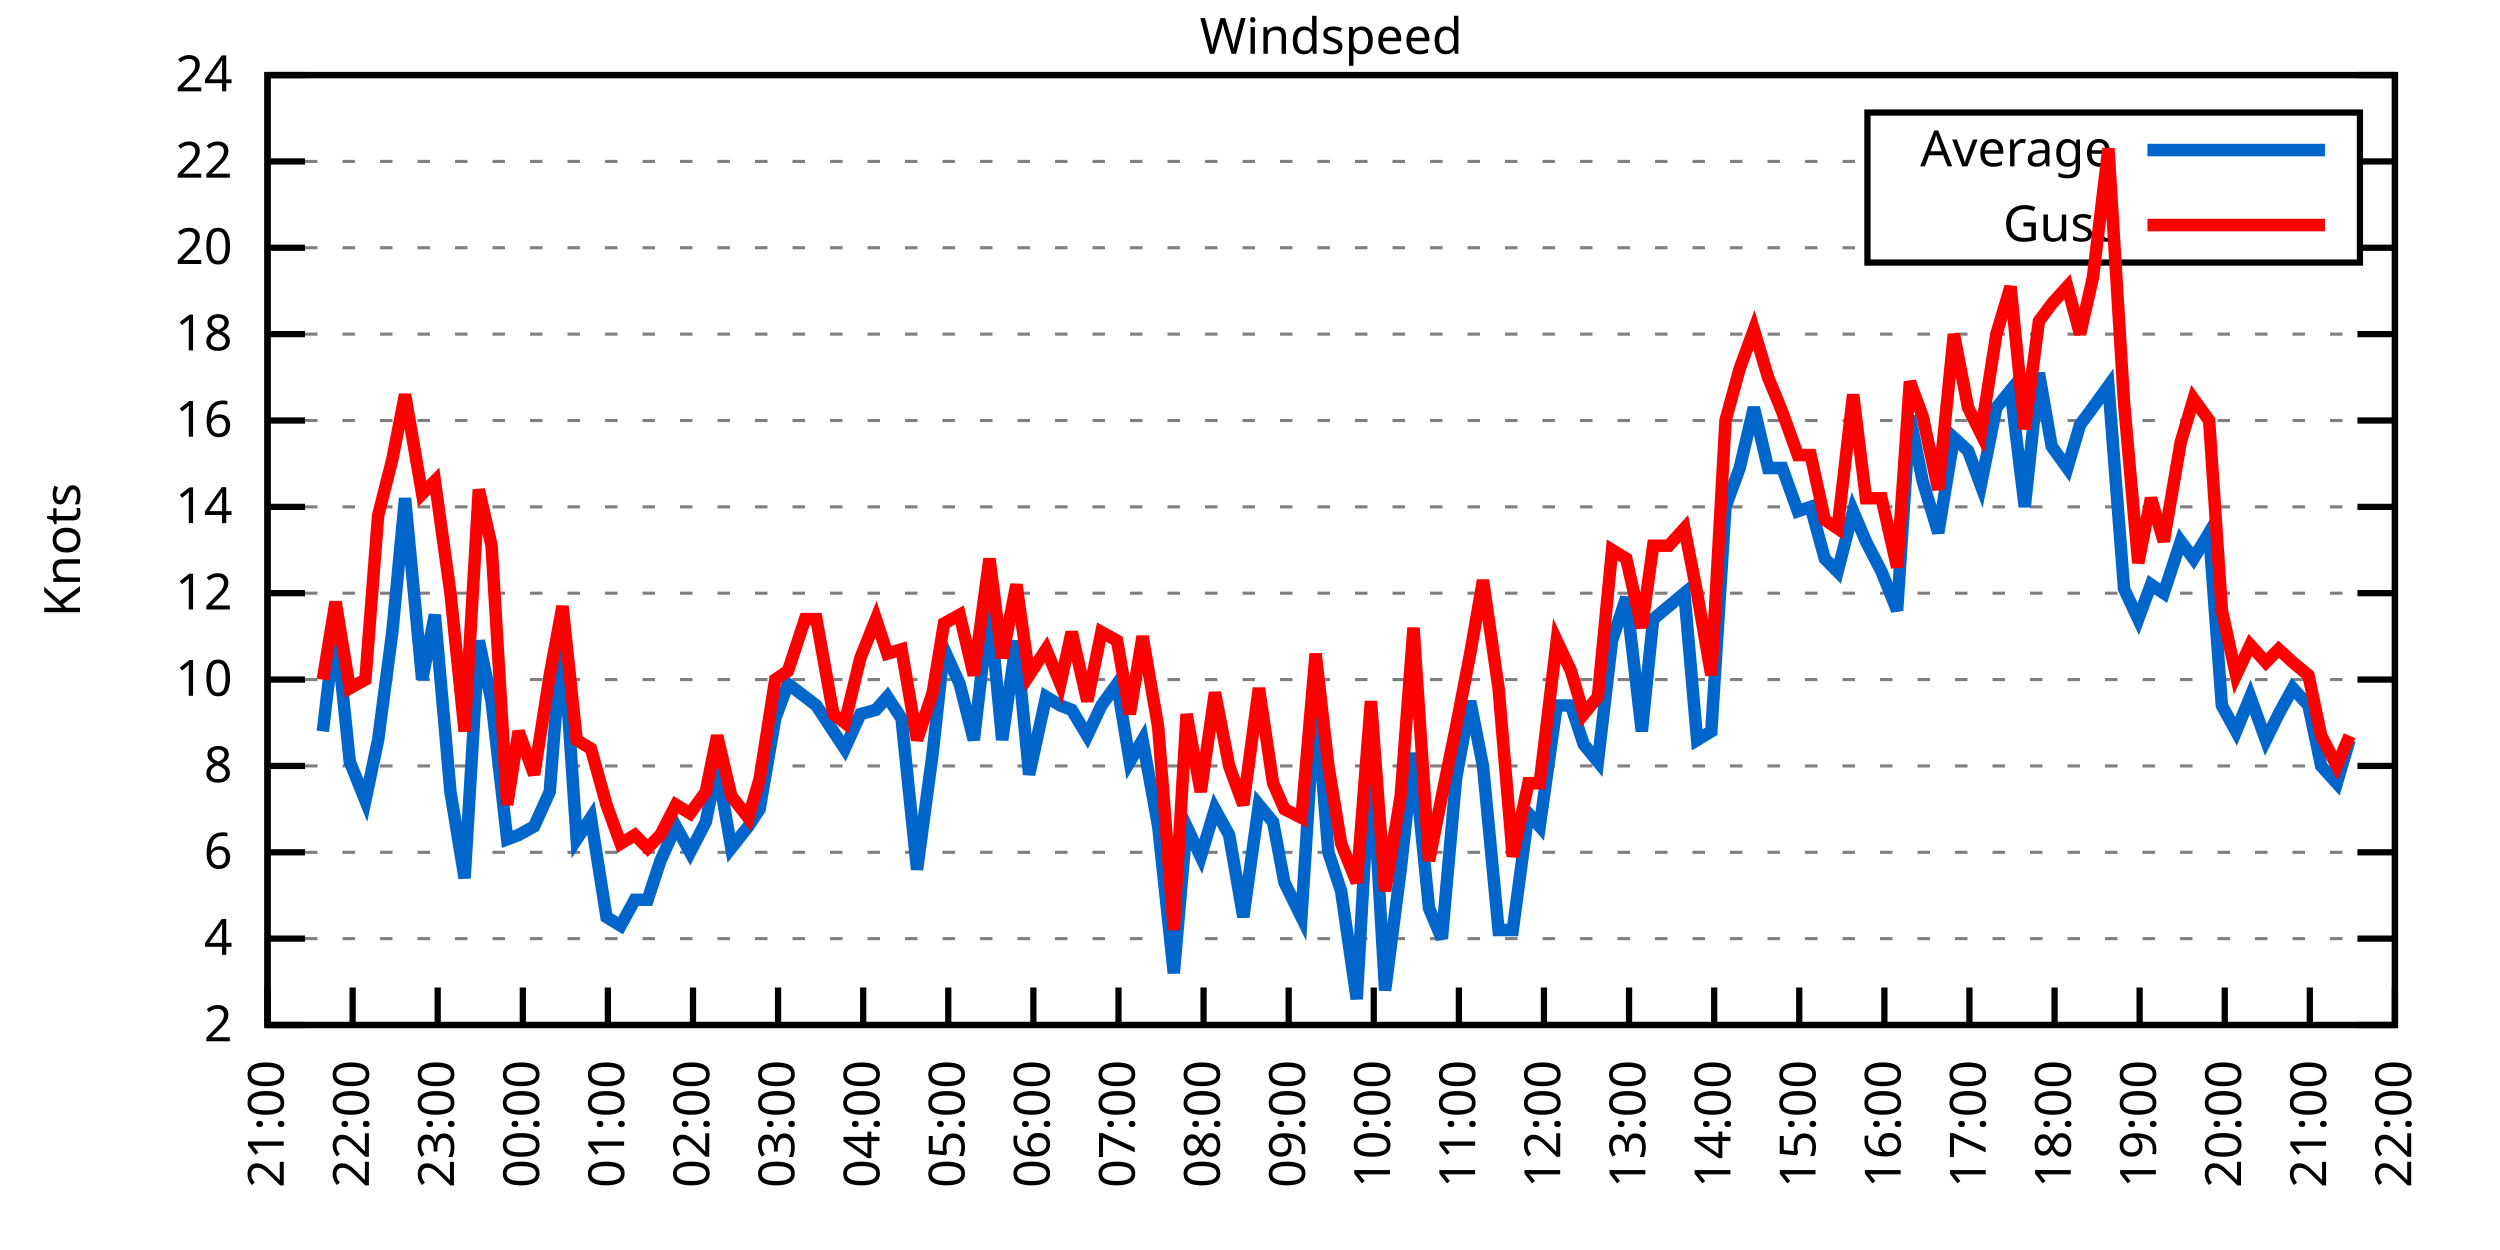
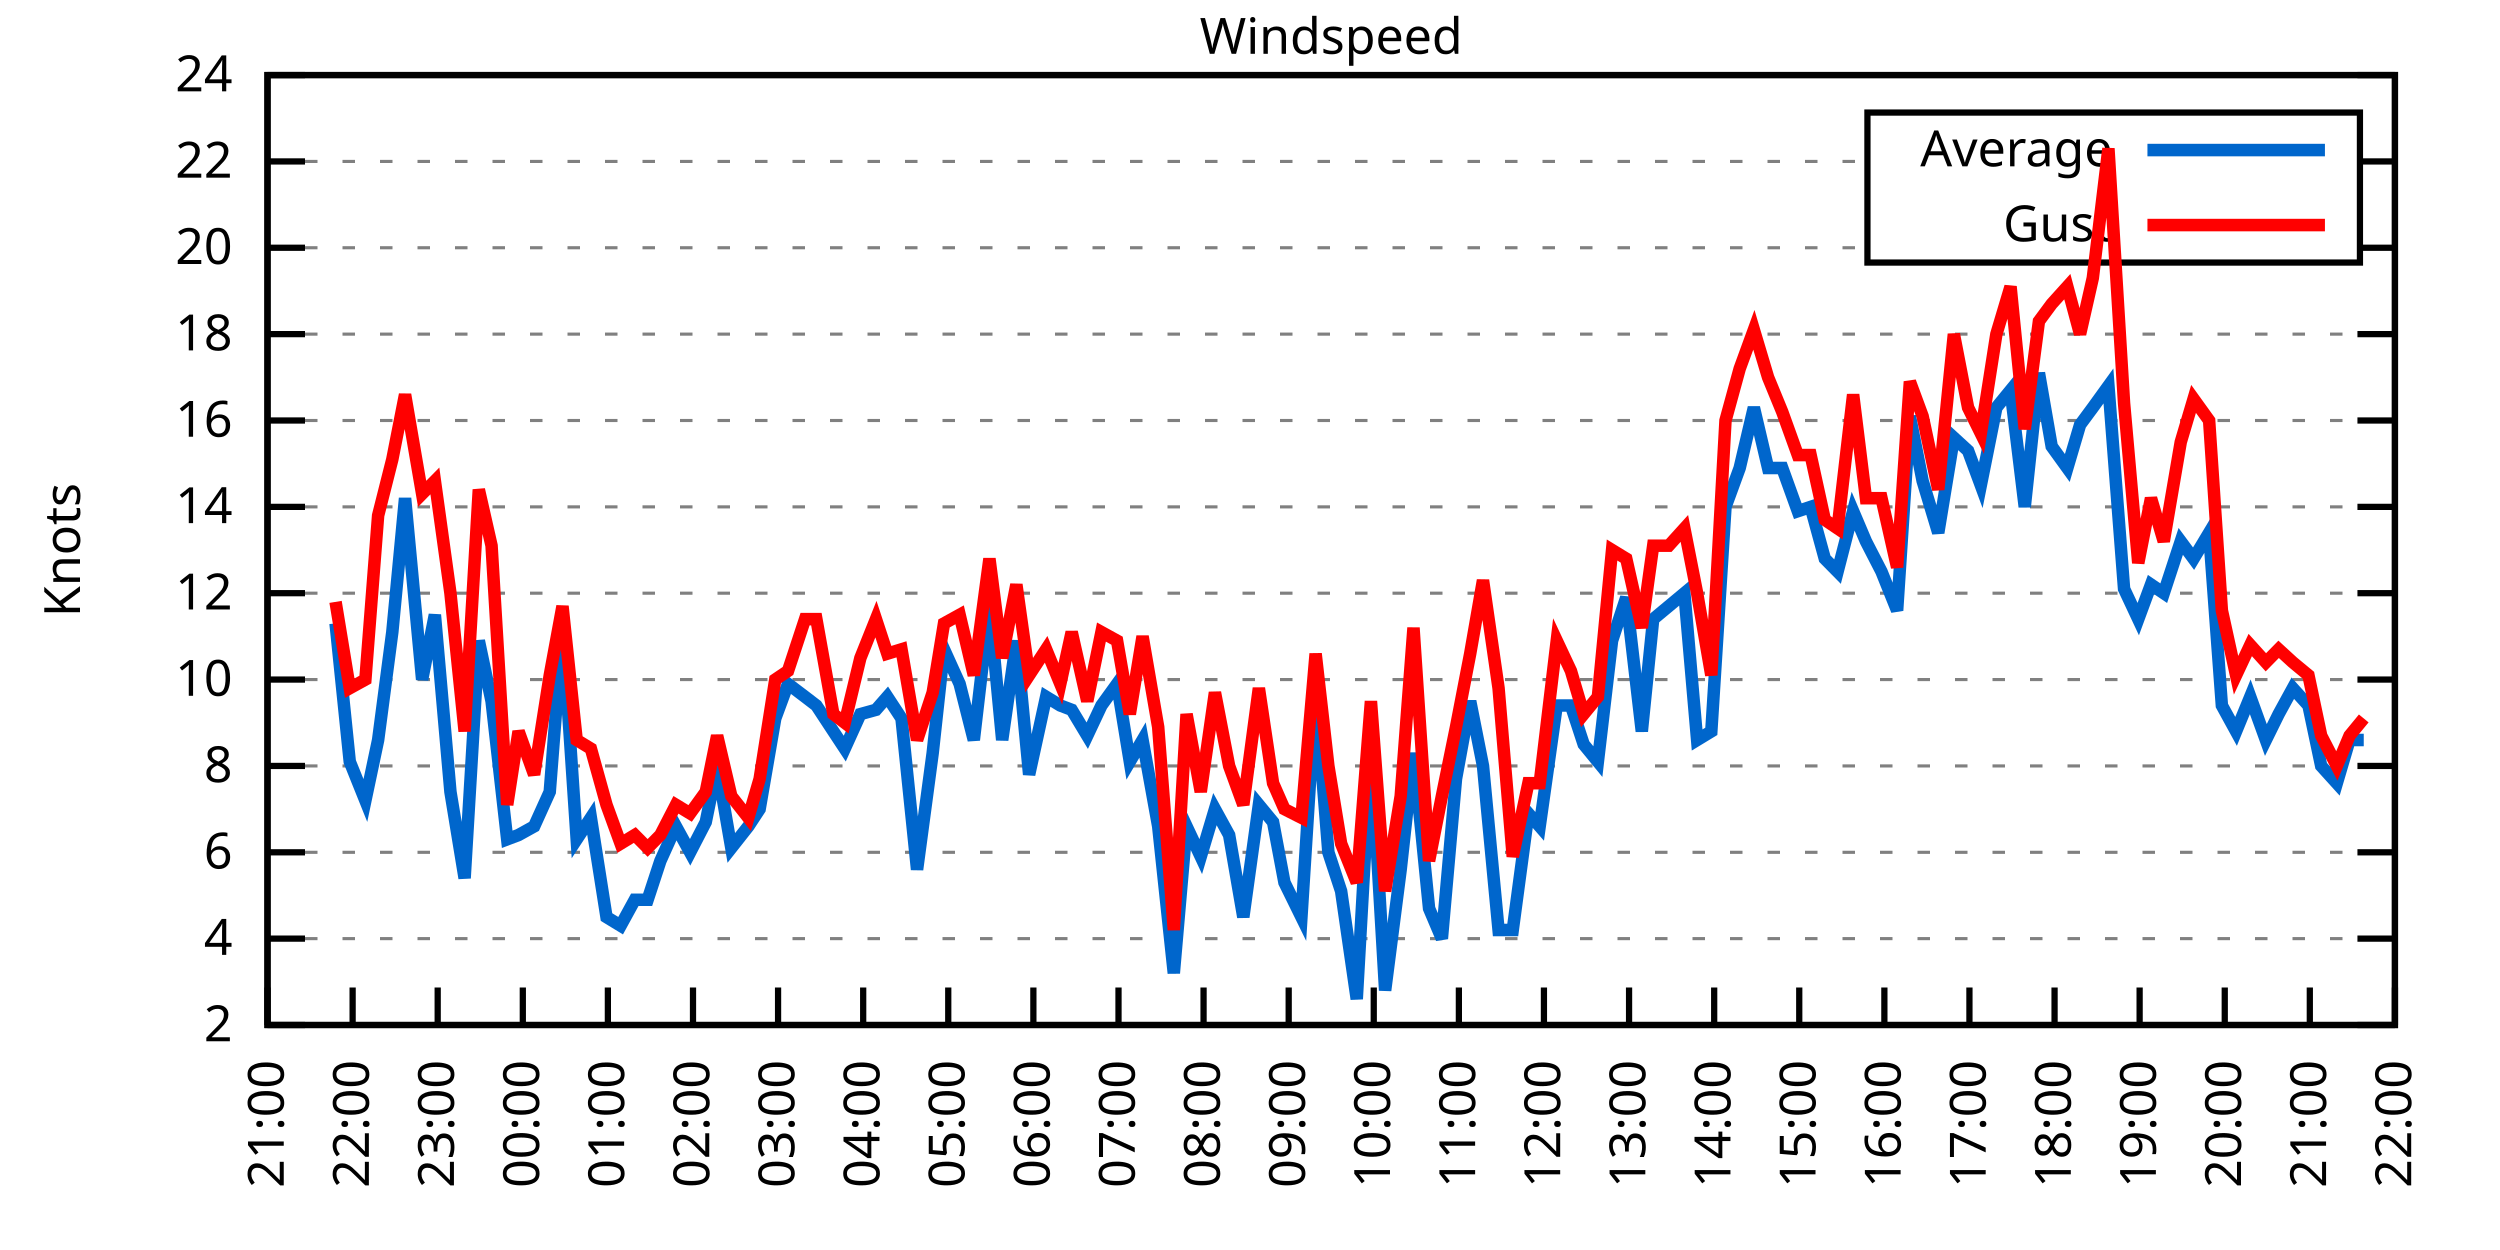
<svg xmlns="http://www.w3.org/2000/svg" xmlns:xlink="http://www.w3.org/1999/xlink" width="400" height="200" viewBox="0 0 400 200">
  <g id="gnuplot_canvas">
    <rect x="0" y="0" width="400" height="200" fill="none" />
    <defs>
      <circle id="gpDot" r="0.5" stroke-width="0.5" stroke="currentColor" />
      <path id="gpPt0" stroke-width="0.333" stroke="currentColor" d="M-1,0 h2 M0,-1 v2" />
      <path id="gpPt1" stroke-width="0.333" stroke="currentColor" d="M-1,-1 L1,1 M1,-1 L-1,1" />
      <path id="gpPt2" stroke-width="0.333" stroke="currentColor" d="M-1,0 L1,0 M0,-1 L0,1 M-1,-1 L1,1 M-1,1 L1,-1" />
      <rect id="gpPt3" stroke-width="0.333" stroke="currentColor" x="-1" y="-1" width="2" height="2" />
      <rect id="gpPt4" stroke-width="0.333" stroke="currentColor" fill="currentColor" x="-1" y="-1" width="2" height="2" />
      <circle id="gpPt5" stroke-width="0.333" stroke="currentColor" cx="0" cy="0" r="1" />
      <use xlink:href="#gpPt5" id="gpPt6" fill="currentColor" stroke="none" />
      <path id="gpPt7" stroke-width="0.333" stroke="currentColor" d="M0,-1.33 L-1.33,0.67 L1.33,0.67 z" />
      <use xlink:href="#gpPt7" id="gpPt8" fill="currentColor" stroke="none" />
      <use xlink:href="#gpPt7" id="gpPt9" stroke="currentColor" transform="rotate(180)" />
      <use xlink:href="#gpPt9" id="gpPt10" fill="currentColor" stroke="none" />
      <use xlink:href="#gpPt3" id="gpPt11" stroke="currentColor" transform="rotate(45)" />
      <use xlink:href="#gpPt11" id="gpPt12" fill="currentColor" stroke="none" />
      <path id="gpPt13" stroke-width="0.333" stroke="currentColor" d="M0,1.330 L1.265,0.411 L0.782,-1.067 L-0.782,-1.076 L-1.265,0.411 z" />
      <use xlink:href="#gpPt13" id="gpPt14" fill="currentColor" stroke="none" />
      <filter id="textbox" filterUnits="objectBoundingBox" x="0" y="0" height="1" width="1">
        <feFlood flood-color="white" flood-opacity="1" result="bgnd" />
        <feComposite in="SourceGraphic" in2="bgnd" operator="atop" />
      </filter>
      <filter id="greybox" filterUnits="objectBoundingBox" x="0" y="0" height="1" width="1">
        <feFlood flood-color="lightgrey" flood-opacity="1" result="grey" />
        <feComposite in="SourceGraphic" in2="grey" operator="atop" />
      </filter>
    </defs>
    <g fill="none" color="white" stroke="currentColor" stroke-width="1.00" stroke-linecap="butt" stroke-linejoin="miter">
</g>
    <g fill="none" color="black" stroke="currentColor" stroke-width="1.00" stroke-linecap="butt" stroke-linejoin="miter">
      <g stroke="none" shape-rendering="crispEdges">
        <polygon fill="rgb(255, 255, 255)" points="42.80,164.00 383.18,164.00 383.18,12.02 42.80,12.02 " />
      </g>
    </g>
    <g fill="none" color="black" stroke="currentColor" stroke-width="1.00" stroke-linecap="butt" stroke-linejoin="miter">
</g>
    <g fill="none" color="black" stroke="black" stroke-width="0.50" stroke-linecap="butt" stroke-linejoin="miter">
</g>
    <g fill="none" color="gray" stroke="currentColor" stroke-width="0.50" stroke-linecap="butt" stroke-linejoin="miter">
      <path stroke="gray" stroke-dasharray="2,4" class="gridline" d="M42.80,164.00 L383.19,164.00  " />
    </g>
    <g fill="none" color="gray" stroke="gray" stroke-width="1.00" stroke-linecap="butt" stroke-linejoin="miter">
</g>
    <g fill="none" color="black" stroke="currentColor" stroke-width="1.00" stroke-linecap="butt" stroke-linejoin="miter">
      <path stroke="black" d="M42.80,164.00 L48.80,164.00 M383.19,164.00 L377.19,164.00  " />
      <g transform="translate(37.20,166.60)" stroke="none" fill="black" font-family="Sans" font-size="8.00" text-anchor="end">
        <text>
          <tspan font-family="Sans"> 2</tspan>
        </text>
      </g>
    </g>
    <g fill="none" color="black" stroke="currentColor" stroke-width="1.00" stroke-linecap="butt" stroke-linejoin="miter">
</g>
    <g fill="none" color="black" stroke="black" stroke-width="0.50" stroke-linecap="butt" stroke-linejoin="miter">
</g>
    <g fill="none" color="gray" stroke="currentColor" stroke-width="0.50" stroke-linecap="butt" stroke-linejoin="miter">
      <path stroke="gray" stroke-dasharray="2,4" class="gridline" d="M42.80,150.18 L383.19,150.18  " />
    </g>
    <g fill="none" color="gray" stroke="gray" stroke-width="1.00" stroke-linecap="butt" stroke-linejoin="miter">
</g>
    <g fill="none" color="black" stroke="currentColor" stroke-width="1.00" stroke-linecap="butt" stroke-linejoin="miter">
      <path stroke="black" d="M42.80,150.18 L48.80,150.18 M383.19,150.18 L377.19,150.18  " />
      <g transform="translate(37.20,152.78)" stroke="none" fill="black" font-family="Sans" font-size="8.00" text-anchor="end">
        <text>
          <tspan font-family="Sans"> 4</tspan>
        </text>
      </g>
    </g>
    <g fill="none" color="black" stroke="currentColor" stroke-width="1.00" stroke-linecap="butt" stroke-linejoin="miter">
</g>
    <g fill="none" color="black" stroke="black" stroke-width="0.50" stroke-linecap="butt" stroke-linejoin="miter">
</g>
    <g fill="none" color="gray" stroke="currentColor" stroke-width="0.50" stroke-linecap="butt" stroke-linejoin="miter">
      <path stroke="gray" stroke-dasharray="2,4" class="gridline" d="M42.80,136.37 L383.19,136.37  " />
    </g>
    <g fill="none" color="gray" stroke="gray" stroke-width="1.00" stroke-linecap="butt" stroke-linejoin="miter">
</g>
    <g fill="none" color="black" stroke="currentColor" stroke-width="1.00" stroke-linecap="butt" stroke-linejoin="miter">
      <path stroke="black" d="M42.80,136.37 L48.80,136.37 M383.19,136.37 L377.19,136.37  " />
      <g transform="translate(37.20,138.97)" stroke="none" fill="black" font-family="Sans" font-size="8.00" text-anchor="end">
        <text>
          <tspan font-family="Sans"> 6</tspan>
        </text>
      </g>
    </g>
    <g fill="none" color="black" stroke="currentColor" stroke-width="1.00" stroke-linecap="butt" stroke-linejoin="miter">
</g>
    <g fill="none" color="black" stroke="black" stroke-width="0.50" stroke-linecap="butt" stroke-linejoin="miter">
</g>
    <g fill="none" color="gray" stroke="currentColor" stroke-width="0.50" stroke-linecap="butt" stroke-linejoin="miter">
      <path stroke="gray" stroke-dasharray="2,4" class="gridline" d="M42.80,122.55 L383.19,122.55  " />
    </g>
    <g fill="none" color="gray" stroke="gray" stroke-width="1.00" stroke-linecap="butt" stroke-linejoin="miter">
</g>
    <g fill="none" color="black" stroke="currentColor" stroke-width="1.00" stroke-linecap="butt" stroke-linejoin="miter">
      <path stroke="black" d="M42.80,122.55 L48.80,122.55 M383.19,122.55 L377.19,122.55  " />
      <g transform="translate(37.20,125.15)" stroke="none" fill="black" font-family="Sans" font-size="8.00" text-anchor="end">
        <text>
          <tspan font-family="Sans"> 8</tspan>
        </text>
      </g>
    </g>
    <g fill="none" color="black" stroke="currentColor" stroke-width="1.00" stroke-linecap="butt" stroke-linejoin="miter">
</g>
    <g fill="none" color="black" stroke="black" stroke-width="0.50" stroke-linecap="butt" stroke-linejoin="miter">
</g>
    <g fill="none" color="gray" stroke="currentColor" stroke-width="0.50" stroke-linecap="butt" stroke-linejoin="miter">
      <path stroke="gray" stroke-dasharray="2,4" class="gridline" d="M42.80,108.73 L383.19,108.73  " />
    </g>
    <g fill="none" color="gray" stroke="gray" stroke-width="1.00" stroke-linecap="butt" stroke-linejoin="miter">
</g>
    <g fill="none" color="black" stroke="currentColor" stroke-width="1.00" stroke-linecap="butt" stroke-linejoin="miter">
      <path stroke="black" d="M42.80,108.73 L48.80,108.73 M383.19,108.73 L377.19,108.73  " />
      <g transform="translate(37.20,111.33)" stroke="none" fill="black" font-family="Sans" font-size="8.00" text-anchor="end">
        <text>
          <tspan font-family="Sans"> 10</tspan>
        </text>
      </g>
    </g>
    <g fill="none" color="black" stroke="currentColor" stroke-width="1.00" stroke-linecap="butt" stroke-linejoin="miter">
</g>
    <g fill="none" color="black" stroke="black" stroke-width="0.50" stroke-linecap="butt" stroke-linejoin="miter">
</g>
    <g fill="none" color="gray" stroke="currentColor" stroke-width="0.50" stroke-linecap="butt" stroke-linejoin="miter">
      <path stroke="gray" stroke-dasharray="2,4" class="gridline" d="M42.80,94.91 L383.19,94.91  " />
    </g>
    <g fill="none" color="gray" stroke="gray" stroke-width="1.00" stroke-linecap="butt" stroke-linejoin="miter">
</g>
    <g fill="none" color="black" stroke="currentColor" stroke-width="1.00" stroke-linecap="butt" stroke-linejoin="miter">
      <path stroke="black" d="M42.80,94.91 L48.80,94.91 M383.19,94.91 L377.19,94.91  " />
      <g transform="translate(37.20,97.51)" stroke="none" fill="black" font-family="Sans" font-size="8.00" text-anchor="end">
        <text>
          <tspan font-family="Sans"> 12</tspan>
        </text>
      </g>
    </g>
    <g fill="none" color="black" stroke="currentColor" stroke-width="1.00" stroke-linecap="butt" stroke-linejoin="miter">
</g>
    <g fill="none" color="black" stroke="black" stroke-width="0.50" stroke-linecap="butt" stroke-linejoin="miter">
</g>
    <g fill="none" color="gray" stroke="currentColor" stroke-width="0.50" stroke-linecap="butt" stroke-linejoin="miter">
      <path stroke="gray" stroke-dasharray="2,4" class="gridline" d="M42.80,81.10 L383.19,81.10  " />
    </g>
    <g fill="none" color="gray" stroke="gray" stroke-width="1.00" stroke-linecap="butt" stroke-linejoin="miter">
</g>
    <g fill="none" color="black" stroke="currentColor" stroke-width="1.00" stroke-linecap="butt" stroke-linejoin="miter">
      <path stroke="black" d="M42.80,81.10 L48.80,81.10 M383.19,81.10 L377.19,81.10  " />
      <g transform="translate(37.20,83.70)" stroke="none" fill="black" font-family="Sans" font-size="8.00" text-anchor="end">
        <text>
          <tspan font-family="Sans"> 14</tspan>
        </text>
      </g>
    </g>
    <g fill="none" color="black" stroke="currentColor" stroke-width="1.00" stroke-linecap="butt" stroke-linejoin="miter">
</g>
    <g fill="none" color="black" stroke="black" stroke-width="0.50" stroke-linecap="butt" stroke-linejoin="miter">
</g>
    <g fill="none" color="gray" stroke="currentColor" stroke-width="0.50" stroke-linecap="butt" stroke-linejoin="miter">
      <path stroke="gray" stroke-dasharray="2,4" class="gridline" d="M42.80,67.28 L383.19,67.28  " />
    </g>
    <g fill="none" color="gray" stroke="gray" stroke-width="1.00" stroke-linecap="butt" stroke-linejoin="miter">
</g>
    <g fill="none" color="black" stroke="currentColor" stroke-width="1.00" stroke-linecap="butt" stroke-linejoin="miter">
      <path stroke="black" d="M42.80,67.28 L48.80,67.28 M383.19,67.28 L377.19,67.28  " />
      <g transform="translate(37.20,69.88)" stroke="none" fill="black" font-family="Sans" font-size="8.00" text-anchor="end">
        <text>
          <tspan font-family="Sans"> 16</tspan>
        </text>
      </g>
    </g>
    <g fill="none" color="black" stroke="currentColor" stroke-width="1.00" stroke-linecap="butt" stroke-linejoin="miter">
</g>
    <g fill="none" color="black" stroke="black" stroke-width="0.50" stroke-linecap="butt" stroke-linejoin="miter">
</g>
    <g fill="none" color="gray" stroke="currentColor" stroke-width="0.50" stroke-linecap="butt" stroke-linejoin="miter">
      <path stroke="gray" stroke-dasharray="2,4" class="gridline" d="M42.80,53.46 L383.19,53.46  " />
    </g>
    <g fill="none" color="gray" stroke="gray" stroke-width="1.00" stroke-linecap="butt" stroke-linejoin="miter">
</g>
    <g fill="none" color="black" stroke="currentColor" stroke-width="1.00" stroke-linecap="butt" stroke-linejoin="miter">
      <path stroke="black" d="M42.80,53.46 L48.80,53.46 M383.19,53.46 L377.19,53.46  " />
      <g transform="translate(37.20,56.06)" stroke="none" fill="black" font-family="Sans" font-size="8.00" text-anchor="end">
        <text>
          <tspan font-family="Sans"> 18</tspan>
        </text>
      </g>
    </g>
    <g fill="none" color="black" stroke="currentColor" stroke-width="1.00" stroke-linecap="butt" stroke-linejoin="miter">
</g>
    <g fill="none" color="black" stroke="black" stroke-width="0.50" stroke-linecap="butt" stroke-linejoin="miter">
</g>
    <g fill="none" color="gray" stroke="currentColor" stroke-width="0.50" stroke-linecap="butt" stroke-linejoin="miter">
      <path stroke="gray" stroke-dasharray="2,4" class="gridline" d="M42.80,39.64 L298.79,39.64 M377.59,39.64 L383.19,39.64  " />
    </g>
    <g fill="none" color="gray" stroke="gray" stroke-width="1.00" stroke-linecap="butt" stroke-linejoin="miter">
</g>
    <g fill="none" color="black" stroke="currentColor" stroke-width="1.00" stroke-linecap="butt" stroke-linejoin="miter">
      <path stroke="black" d="M42.80,39.64 L48.80,39.64 M383.19,39.64 L377.19,39.64  " />
      <g transform="translate(37.20,42.24)" stroke="none" fill="black" font-family="Sans" font-size="8.00" text-anchor="end">
        <text>
          <tspan font-family="Sans"> 20</tspan>
        </text>
      </g>
    </g>
    <g fill="none" color="black" stroke="currentColor" stroke-width="1.00" stroke-linecap="butt" stroke-linejoin="miter">
</g>
    <g fill="none" color="black" stroke="black" stroke-width="0.50" stroke-linecap="butt" stroke-linejoin="miter">
</g>
    <g fill="none" color="gray" stroke="currentColor" stroke-width="0.50" stroke-linecap="butt" stroke-linejoin="miter">
      <path stroke="gray" stroke-dasharray="2,4" class="gridline" d="M42.80,25.83 L298.79,25.83 M377.59,25.83 L383.19,25.83  " />
    </g>
    <g fill="none" color="gray" stroke="gray" stroke-width="1.00" stroke-linecap="butt" stroke-linejoin="miter">
</g>
    <g fill="none" color="black" stroke="currentColor" stroke-width="1.00" stroke-linecap="butt" stroke-linejoin="miter">
      <path stroke="black" d="M42.80,25.83 L48.80,25.83 M383.19,25.83 L377.19,25.83  " />
      <g transform="translate(37.20,28.43)" stroke="none" fill="black" font-family="Sans" font-size="8.00" text-anchor="end">
        <text>
          <tspan font-family="Sans"> 22</tspan>
        </text>
      </g>
    </g>
    <g fill="none" color="black" stroke="currentColor" stroke-width="1.00" stroke-linecap="butt" stroke-linejoin="miter">
</g>
    <g fill="none" color="black" stroke="black" stroke-width="0.50" stroke-linecap="butt" stroke-linejoin="miter">
</g>
    <g fill="none" color="gray" stroke="currentColor" stroke-width="0.50" stroke-linecap="butt" stroke-linejoin="miter">
      <path stroke="gray" stroke-dasharray="2,4" class="gridline" d="M42.80,12.01 L383.19,12.01  " />
    </g>
    <g fill="none" color="gray" stroke="gray" stroke-width="1.00" stroke-linecap="butt" stroke-linejoin="miter">
</g>
    <g fill="none" color="black" stroke="currentColor" stroke-width="1.00" stroke-linecap="butt" stroke-linejoin="miter">
      <path stroke="black" d="M42.80,12.01 L48.80,12.01 M383.19,12.01 L377.19,12.01  " />
      <g transform="translate(37.20,14.61)" stroke="none" fill="black" font-family="Sans" font-size="8.00" text-anchor="end">
        <text>
          <tspan font-family="Sans"> 24</tspan>
        </text>
      </g>
    </g>
    <g fill="none" color="black" stroke="currentColor" stroke-width="1.00" stroke-linecap="butt" stroke-linejoin="miter">
      <path stroke="black" d="M42.80,164.00 L42.80,158.00  " />
      <g transform="translate(45.40,169.60) rotate(270.00)" stroke="none" fill="black" font-family="Sans" font-size="8.00" text-anchor="end">
        <text>
          <tspan font-family="Sans">21:00</tspan>
        </text>
      </g>
    </g>
    <g fill="none" color="black" stroke="currentColor" stroke-width="1.00" stroke-linecap="butt" stroke-linejoin="miter">
      <path stroke="black" d="M56.42,164.00 L56.42,158.00  " />
      <g transform="translate(59.02,169.60) rotate(270.00)" stroke="none" fill="black" font-family="Sans" font-size="8.00" text-anchor="end">
        <text>
          <tspan font-family="Sans">22:00</tspan>
        </text>
      </g>
    </g>
    <g fill="none" color="black" stroke="currentColor" stroke-width="1.00" stroke-linecap="butt" stroke-linejoin="miter">
      <path stroke="black" d="M70.03,164.00 L70.03,158.00  " />
      <g transform="translate(72.63,169.60) rotate(270.00)" stroke="none" fill="black" font-family="Sans" font-size="8.00" text-anchor="end">
        <text>
          <tspan font-family="Sans">23:00</tspan>
        </text>
      </g>
    </g>
    <g fill="none" color="black" stroke="currentColor" stroke-width="1.00" stroke-linecap="butt" stroke-linejoin="miter">
      <path stroke="black" d="M83.65,164.00 L83.65,158.00  " />
      <g transform="translate(86.25,169.60) rotate(270.00)" stroke="none" fill="black" font-family="Sans" font-size="8.00" text-anchor="end">
        <text>
          <tspan font-family="Sans">00:00</tspan>
        </text>
      </g>
    </g>
    <g fill="none" color="black" stroke="currentColor" stroke-width="1.00" stroke-linecap="butt" stroke-linejoin="miter">
      <path stroke="black" d="M97.26,164.00 L97.26,158.00  " />
      <g transform="translate(99.86,169.60) rotate(270.00)" stroke="none" fill="black" font-family="Sans" font-size="8.00" text-anchor="end">
        <text>
          <tspan font-family="Sans">01:00</tspan>
        </text>
      </g>
    </g>
    <g fill="none" color="black" stroke="currentColor" stroke-width="1.00" stroke-linecap="butt" stroke-linejoin="miter">
      <path stroke="black" d="M110.88,164.00 L110.88,158.00  " />
      <g transform="translate(113.48,169.60) rotate(270.00)" stroke="none" fill="black" font-family="Sans" font-size="8.00" text-anchor="end">
        <text>
          <tspan font-family="Sans">02:00</tspan>
        </text>
      </g>
    </g>
    <g fill="none" color="black" stroke="currentColor" stroke-width="1.00" stroke-linecap="butt" stroke-linejoin="miter">
      <path stroke="black" d="M124.49,164.00 L124.49,158.00  " />
      <g transform="translate(127.09,169.60) rotate(270.00)" stroke="none" fill="black" font-family="Sans" font-size="8.00" text-anchor="end">
        <text>
          <tspan font-family="Sans">03:00</tspan>
        </text>
      </g>
    </g>
    <g fill="none" color="black" stroke="currentColor" stroke-width="1.00" stroke-linecap="butt" stroke-linejoin="miter">
      <path stroke="black" d="M138.11,164.00 L138.11,158.00  " />
      <g transform="translate(140.71,169.60) rotate(270.00)" stroke="none" fill="black" font-family="Sans" font-size="8.00" text-anchor="end">
        <text>
          <tspan font-family="Sans">04:00</tspan>
        </text>
      </g>
    </g>
    <g fill="none" color="black" stroke="currentColor" stroke-width="1.00" stroke-linecap="butt" stroke-linejoin="miter">
      <path stroke="black" d="M151.72,164.00 L151.72,158.00  " />
      <g transform="translate(154.32,169.60) rotate(270.00)" stroke="none" fill="black" font-family="Sans" font-size="8.00" text-anchor="end">
        <text>
          <tspan font-family="Sans">05:00</tspan>
        </text>
      </g>
    </g>
    <g fill="none" color="black" stroke="currentColor" stroke-width="1.00" stroke-linecap="butt" stroke-linejoin="miter">
      <path stroke="black" d="M165.34,164.00 L165.34,158.00  " />
      <g transform="translate(167.94,169.60) rotate(270.00)" stroke="none" fill="black" font-family="Sans" font-size="8.00" text-anchor="end">
        <text>
          <tspan font-family="Sans">06:00</tspan>
        </text>
      </g>
    </g>
    <g fill="none" color="black" stroke="currentColor" stroke-width="1.00" stroke-linecap="butt" stroke-linejoin="miter">
      <path stroke="black" d="M178.96,164.00 L178.96,158.00  " />
      <g transform="translate(181.56,169.60) rotate(270.00)" stroke="none" fill="black" font-family="Sans" font-size="8.00" text-anchor="end">
        <text>
          <tspan font-family="Sans">07:00</tspan>
        </text>
      </g>
    </g>
    <g fill="none" color="black" stroke="currentColor" stroke-width="1.00" stroke-linecap="butt" stroke-linejoin="miter">
      <path stroke="black" d="M192.57,164.00 L192.57,158.00  " />
      <g transform="translate(195.17,169.60) rotate(270.00)" stroke="none" fill="black" font-family="Sans" font-size="8.00" text-anchor="end">
        <text>
          <tspan font-family="Sans">08:00</tspan>
        </text>
      </g>
    </g>
    <g fill="none" color="black" stroke="currentColor" stroke-width="1.00" stroke-linecap="butt" stroke-linejoin="miter">
      <path stroke="black" d="M206.19,164.00 L206.19,158.00  " />
      <g transform="translate(208.79,169.60) rotate(270.00)" stroke="none" fill="black" font-family="Sans" font-size="8.00" text-anchor="end">
        <text>
          <tspan font-family="Sans">09:00</tspan>
        </text>
      </g>
    </g>
    <g fill="none" color="black" stroke="currentColor" stroke-width="1.00" stroke-linecap="butt" stroke-linejoin="miter">
      <path stroke="black" d="M219.80,164.00 L219.80,158.00  " />
      <g transform="translate(222.40,169.60) rotate(270.00)" stroke="none" fill="black" font-family="Sans" font-size="8.00" text-anchor="end">
        <text>
          <tspan font-family="Sans">10:00</tspan>
        </text>
      </g>
    </g>
    <g fill="none" color="black" stroke="currentColor" stroke-width="1.00" stroke-linecap="butt" stroke-linejoin="miter">
      <path stroke="black" d="M233.42,164.00 L233.42,158.00  " />
      <g transform="translate(236.02,169.60) rotate(270.00)" stroke="none" fill="black" font-family="Sans" font-size="8.00" text-anchor="end">
        <text>
          <tspan font-family="Sans">11:00</tspan>
        </text>
      </g>
    </g>
    <g fill="none" color="black" stroke="currentColor" stroke-width="1.00" stroke-linecap="butt" stroke-linejoin="miter">
      <path stroke="black" d="M247.03,164.00 L247.03,158.00  " />
      <g transform="translate(249.63,169.60) rotate(270.00)" stroke="none" fill="black" font-family="Sans" font-size="8.00" text-anchor="end">
        <text>
          <tspan font-family="Sans">12:00</tspan>
        </text>
      </g>
    </g>
    <g fill="none" color="black" stroke="currentColor" stroke-width="1.00" stroke-linecap="butt" stroke-linejoin="miter">
      <path stroke="black" d="M260.65,164.00 L260.65,158.00  " />
      <g transform="translate(263.25,169.60) rotate(270.00)" stroke="none" fill="black" font-family="Sans" font-size="8.00" text-anchor="end">
        <text>
          <tspan font-family="Sans">13:00</tspan>
        </text>
      </g>
    </g>
    <g fill="none" color="black" stroke="currentColor" stroke-width="1.00" stroke-linecap="butt" stroke-linejoin="miter">
      <path stroke="black" d="M274.27,164.00 L274.27,158.00  " />
      <g transform="translate(276.87,169.60) rotate(270.00)" stroke="none" fill="black" font-family="Sans" font-size="8.00" text-anchor="end">
        <text>
          <tspan font-family="Sans">14:00</tspan>
        </text>
      </g>
    </g>
    <g fill="none" color="black" stroke="currentColor" stroke-width="1.00" stroke-linecap="butt" stroke-linejoin="miter">
      <path stroke="black" d="M287.88,164.00 L287.88,158.00  " />
      <g transform="translate(290.48,169.60) rotate(270.00)" stroke="none" fill="black" font-family="Sans" font-size="8.00" text-anchor="end">
        <text>
          <tspan font-family="Sans">15:00</tspan>
        </text>
      </g>
    </g>
    <g fill="none" color="black" stroke="currentColor" stroke-width="1.00" stroke-linecap="butt" stroke-linejoin="miter">
      <path stroke="black" d="M301.50,164.00 L301.50,158.00  " />
      <g transform="translate(304.10,169.60) rotate(270.00)" stroke="none" fill="black" font-family="Sans" font-size="8.00" text-anchor="end">
        <text>
          <tspan font-family="Sans">16:00</tspan>
        </text>
      </g>
    </g>
    <g fill="none" color="black" stroke="currentColor" stroke-width="1.00" stroke-linecap="butt" stroke-linejoin="miter">
      <path stroke="black" d="M315.11,164.00 L315.11,158.00  " />
      <g transform="translate(317.71,169.60) rotate(270.00)" stroke="none" fill="black" font-family="Sans" font-size="8.00" text-anchor="end">
        <text>
          <tspan font-family="Sans">17:00</tspan>
        </text>
      </g>
    </g>
    <g fill="none" color="black" stroke="currentColor" stroke-width="1.00" stroke-linecap="butt" stroke-linejoin="miter">
      <path stroke="black" d="M328.73,164.00 L328.73,158.00  " />
      <g transform="translate(331.33,169.60) rotate(270.00)" stroke="none" fill="black" font-family="Sans" font-size="8.00" text-anchor="end">
        <text>
          <tspan font-family="Sans">18:00</tspan>
        </text>
      </g>
    </g>
    <g fill="none" color="black" stroke="currentColor" stroke-width="1.00" stroke-linecap="butt" stroke-linejoin="miter">
      <path stroke="black" d="M342.34,164.00 L342.34,158.00  " />
      <g transform="translate(344.94,169.60) rotate(270.00)" stroke="none" fill="black" font-family="Sans" font-size="8.00" text-anchor="end">
        <text>
          <tspan font-family="Sans">19:00</tspan>
        </text>
      </g>
    </g>
    <g fill="none" color="black" stroke="currentColor" stroke-width="1.00" stroke-linecap="butt" stroke-linejoin="miter">
      <path stroke="black" d="M355.96,164.00 L355.96,158.00  " />
      <g transform="translate(358.56,169.60) rotate(270.00)" stroke="none" fill="black" font-family="Sans" font-size="8.00" text-anchor="end">
        <text>
          <tspan font-family="Sans">20:00</tspan>
        </text>
      </g>
    </g>
    <g fill="none" color="black" stroke="currentColor" stroke-width="1.00" stroke-linecap="butt" stroke-linejoin="miter">
      <path stroke="black" d="M369.57,164.00 L369.57,158.00  " />
      <g transform="translate(372.17,169.60) rotate(270.00)" stroke="none" fill="black" font-family="Sans" font-size="8.00" text-anchor="end">
        <text>
          <tspan font-family="Sans">21:00</tspan>
        </text>
      </g>
    </g>
    <g fill="none" color="black" stroke="currentColor" stroke-width="1.00" stroke-linecap="butt" stroke-linejoin="miter">
      <path stroke="black" d="M383.19,164.00 L383.19,158.00  " />
      <g transform="translate(385.79,169.60) rotate(270.00)" stroke="none" fill="black" font-family="Sans" font-size="8.00" text-anchor="end">
        <text>
          <tspan font-family="Sans">22:00</tspan>
        </text>
      </g>
    </g>
    <g fill="none" color="black" stroke="currentColor" stroke-width="1.00" stroke-linecap="butt" stroke-linejoin="miter">
</g>
    <g fill="none" color="black" stroke="currentColor" stroke-width="1.00" stroke-linecap="butt" stroke-linejoin="miter">
      <path stroke="black" d="M42.80,12.01 L42.80,164.00 L383.19,164.00 L383.19,12.01 L42.80,12.01 Z  " />
    </g>
    <g fill="none" color="black" stroke="currentColor" stroke-width="1.00" stroke-linecap="butt" stroke-linejoin="miter">
</g>
    <g fill="none" color="black" stroke="currentColor" stroke-width="1.00" stroke-linecap="butt" stroke-linejoin="miter">
      <path stroke="black" d="M298.79,42.01 L298.79,18.01 L377.59,18.01 L377.59,42.01 L298.79,42.01 Z  " />
    </g>
    <g id="Windspeed_plot_1">
      <g fill="none" color="white" stroke="black" stroke-width="2.00" stroke-linecap="butt" stroke-linejoin="miter">
</g>
      <g fill="none" color="black" stroke="currentColor" stroke-width="2.00" stroke-linecap="butt" stroke-linejoin="miter">
        <g transform="translate(337.99,26.61)" stroke="none" fill="black" font-family="Sans" font-size="8.00" text-anchor="end">
          <text>
            <tspan font-family="Sans">Average</tspan>
          </text>
        </g>
      </g>
      <g fill="none" color="black" stroke="currentColor" stroke-width="2.00" stroke-linecap="butt" stroke-linejoin="miter">
-         <path stroke="rgb(  0, 102, 204)" d="M343.59,24.01 L371.99,24.01 M51.65,117.02 L53.69,99.75 L55.96,121.86 L58.46,128.08 L60.50,118.40 L62.77,101.13   L64.81,79.71 L67.54,108.73 L69.58,98.37 L72.07,126.69 L74.34,140.51 L76.61,102.51 L78.65,112.19 L81.15,134.29   L82.97,133.60 L85.46,132.22 L87.96,126.69 L90.00,100.44 L92.27,134.29 L94.54,130.84 L97.04,146.73 L99.30,148.11   L101.57,143.96 L103.62,143.96 L105.66,137.75 L108.15,132.22 L110.42,136.37 L112.92,131.53 L114.74,122.55 L117.01,135.67   L119.73,132.22 L121.54,129.46 L124.04,114.95 L126.08,109.42 L128.81,111.49 L130.62,112.88 L133.34,117.02 L135.16,119.78   L137.66,114.26 L140.15,113.57 L141.97,111.49 L144.24,114.95 L146.73,139.13 L149.23,120.48 L151.04,103.89 L153.54,109.42   L155.81,118.40 L158.31,96.99 L160.35,118.40 L162.62,102.51 L164.66,123.93 L167.38,111.49 L169.65,112.88 L171.47,113.57   L173.96,117.71 L176.23,112.88 L178.73,109.42 L180.77,121.86 L182.81,118.40 L185.31,132.22 L187.81,155.71 L189.85,132.22   L192.12,137.06 L194.39,129.46 L196.66,133.60 L198.93,146.73 L201.42,128.77 L203.69,131.53 L205.51,141.20 L208.23,146.73   L210.50,110.80 L212.54,136.37 L214.58,142.58 L217.08,159.85 L219.35,119.78 L221.62,158.47 L224.11,139.13 L226.16,120.48   L228.65,145.35 L230.70,150.18 L232.96,124.62 L235.23,112.19 L237.28,122.55 L239.77,148.80 L242.04,148.80 L244.54,130.15   L246.35,132.22 L249.08,112.88 L251.35,112.88 L253.39,119.09 L255.66,121.86 L257.93,102.51 L260.20,95.60 L262.69,117.02   L264.51,99.06 L267.00,96.99 L269.50,94.91 L271.54,118.40 L273.81,117.02 L276.08,81.10 L278.35,74.88 L280.62,65.21   L282.89,74.88 L285.16,74.88 L287.65,81.79 L289.70,81.10 L291.97,89.39 L294.01,91.46 L296.50,81.79 L298.55,86.62   L301.04,91.46 L303.54,97.68 L305.58,66.59 L307.62,76.95 L310.12,85.24 L312.62,70.04 L314.89,72.12 L316.93,77.64   L319.42,65.21 L321.69,62.44 L323.96,81.10 L326.23,59.68 L328.27,71.42 L330.77,74.88 L332.81,67.97 L334.85,65.21   L337.35,61.75 L339.85,94.22 L342.12,99.06 L344.16,93.53 L346.20,94.91 L348.92,86.62 L350.97,89.39 L353.46,85.24   L355.50,112.88 L357.77,117.02 L360.04,111.49 L362.54,118.40 L364.58,114.26 L366.85,110.11 L369.35,112.88 L371.39,122.55   L373.89,125.31 L375.93,118.40  " />
+         <path stroke="rgb(  0, 102, 204)" d="M343.59,24.01 L371.99,24.01 M53.69,99.75 L55.96,121.86 L58.46,128.08 L60.50,118.40 L62.77,101.13 L64.81,79.71   L67.54,108.73 L69.58,98.37 L72.07,126.69 L74.34,140.51 L76.61,102.51 L78.65,112.19 L81.15,134.29 L82.97,133.60   L85.46,132.22 L87.96,126.69 L90.00,100.44 L92.27,134.29 L94.54,130.84 L97.04,146.73 L99.30,148.11 L101.57,143.96   L103.62,143.96 L105.66,137.75 L108.15,132.22 L110.42,136.37 L112.92,131.53 L114.74,122.55 L117.01,135.67 L119.73,132.22   L121.54,129.46 L124.04,114.95 L126.08,109.42 L128.81,111.49 L130.62,112.88 L133.34,117.02 L135.16,119.78 L137.66,114.26   L140.15,113.57 L141.97,111.49 L144.24,114.95 L146.73,139.13 L149.23,120.48 L151.04,103.89 L153.54,109.42 L155.81,118.40   L158.31,96.99 L160.35,118.40 L162.62,102.51 L164.66,123.93 L167.38,111.49 L169.65,112.88 L171.47,113.57 L173.96,117.71   L176.23,112.88 L178.73,109.42 L180.77,121.86 L182.81,118.40 L185.31,132.22 L187.81,155.71 L189.85,132.22 L192.12,137.06   L194.39,129.46 L196.66,133.60 L198.93,146.73 L201.42,128.77 L203.69,131.53 L205.51,141.20 L208.23,146.73 L210.50,110.80   L212.54,136.37 L214.58,142.58 L217.08,159.85 L219.35,119.78 L221.62,158.47 L224.11,139.13 L226.16,120.48 L228.65,145.35   L230.70,150.18 L232.96,124.62 L235.23,112.19 L237.28,122.55 L239.77,148.80 L242.04,148.80 L244.54,130.15 L246.35,132.22   L249.08,112.88 L251.35,112.88 L253.39,119.09 L255.66,121.86 L257.93,102.51 L260.20,95.60 L262.69,117.02 L264.51,99.06   L267.00,96.99 L269.50,94.91 L271.54,118.40 L273.81,117.02 L276.08,81.10 L278.35,74.88 L280.62,65.21 L282.89,74.88   L285.16,74.88 L287.65,81.79 L289.70,81.10 L291.97,89.39 L294.01,91.46 L296.50,81.79 L298.55,86.62 L301.04,91.46   L303.54,97.68 L305.58,66.59 L307.62,76.95 L310.12,85.24 L312.62,70.04 L314.89,72.12 L316.93,77.64 L319.42,65.21   L321.69,62.44 L323.96,81.10 L326.23,59.68 L328.27,71.42 L330.77,74.88 L332.81,67.97 L334.85,65.21 L337.35,61.75   L339.85,94.22 L342.12,99.06 L344.16,93.53 L346.20,94.91 L348.92,86.62 L350.97,89.39 L353.46,85.24 L355.50,112.88   L357.77,117.02 L360.04,111.49 L362.54,118.40 L364.58,114.26 L366.85,110.11 L369.35,112.88 L371.39,122.55 L373.89,125.31   L375.93,118.40 L378.20,118.40  " />
      </g>
    </g>
    <g id="Windspeed_plot_2">
      <g fill="none" color="black" stroke="currentColor" stroke-width="2.00" stroke-linecap="butt" stroke-linejoin="miter">
        <g transform="translate(337.99,38.61)" stroke="none" fill="black" font-family="Sans" font-size="8.00" text-anchor="end">
          <text>
            <tspan font-family="Sans">Gust</tspan>
          </text>
        </g>
      </g>
      <g fill="none" color="black" stroke="currentColor" stroke-width="2.00" stroke-linecap="butt" stroke-linejoin="miter">
-         <path stroke="rgb(255,   0,   0)" d="M343.59,36.01 L371.99,36.01 M51.65,108.73 L53.69,96.30 L55.96,110.11 L58.46,108.73 L60.50,82.48 L62.77,73.50   L64.81,63.13 L67.54,79.02 L69.58,76.95 L72.07,94.91 L74.34,117.02 L76.61,78.33 L78.65,87.31 L81.15,128.77   L82.97,117.02 L85.46,123.93 L87.96,108.04 L90.00,96.99 L92.27,118.40 L94.54,119.78 L97.04,128.77 L99.30,134.98   L101.57,133.60 L103.62,135.67 L105.66,133.60 L108.15,128.77 L110.42,130.15 L112.92,126.69 L114.74,117.71 L117.01,127.38   L119.73,130.84 L121.54,124.62 L124.04,108.73 L126.08,107.35 L128.81,99.06 L130.62,99.06 L133.34,114.26 L135.16,115.64   L137.66,105.28 L140.15,99.06 L141.97,104.59 L144.24,103.89 L146.73,118.40 L149.23,110.80 L151.04,99.75 L153.54,98.37   L155.81,108.04 L158.31,89.39 L160.35,105.28 L162.62,93.53 L164.66,108.04 L167.38,103.89 L169.65,109.42 L171.47,101.13   L173.96,112.19 L176.23,101.13 L178.73,102.51 L180.77,114.26 L182.81,101.82 L185.31,116.33 L187.81,148.80 L189.85,114.26   L192.12,126.69 L194.39,110.80 L196.66,122.55 L198.93,128.77 L201.42,110.11 L203.69,125.31 L205.51,129.46 L208.23,130.84   L210.50,104.59 L212.54,122.55 L214.58,134.98 L217.08,141.20 L219.35,112.19 L221.62,142.58 L224.11,127.38 L226.16,100.44   L228.65,137.75 L230.70,127.38 L232.96,116.33 L235.23,104.59 L237.28,92.84 L239.77,110.11 L242.04,137.06 L244.54,125.31   L246.35,125.31 L249.08,102.51 L251.35,107.35 L253.39,114.26 L255.66,111.49 L257.93,88.00 L260.20,89.39 L262.69,100.44   L264.51,87.31 L267.00,87.31 L269.50,84.55 L271.54,94.91 L273.81,108.04 L276.08,67.28 L278.35,58.99 L280.62,52.77   L282.89,60.37 L285.16,65.90 L287.65,72.81 L289.70,72.81 L291.97,83.17 L294.01,84.55 L296.50,63.13 L298.55,79.71   L301.04,79.71 L303.54,90.77 L305.58,61.06 L307.62,66.59 L310.12,78.33 L312.62,53.46 L314.89,65.21 L316.93,69.35   L319.42,53.46 L321.69,45.86 L323.96,68.66 L326.23,51.39 L328.27,48.63 L330.77,45.86 L332.81,53.46 L334.85,44.48   L337.35,23.75 L339.85,64.52 L342.12,90.08 L344.16,79.71 L346.20,86.62 L348.92,70.73 L350.97,63.82 L353.46,67.28   L355.50,97.68 L357.77,108.04 L360.04,103.20 L362.54,105.97 L364.58,103.89 L366.85,105.97 L369.35,108.04 L371.39,117.71   L373.89,122.55 L375.93,117.71  " />
+         <path stroke="rgb(255,   0,   0)" d="M343.59,36.01 L371.99,36.01 M53.69,96.30 L55.96,110.11 L58.46,108.73 L60.50,82.48 L62.77,73.50 L64.81,63.13   L67.54,79.02 L69.58,76.95 L72.07,94.91 L74.34,117.02 L76.61,78.33 L78.65,87.31 L81.15,128.77 L82.97,117.02   L85.46,123.93 L87.96,108.04 L90.00,96.99 L92.27,118.40 L94.54,119.78 L97.04,128.77 L99.30,134.98 L101.57,133.60   L103.62,135.67 L105.66,133.60 L108.15,128.77 L110.42,130.15 L112.92,126.69 L114.74,117.71 L117.01,127.38 L119.73,130.84   L121.54,124.62 L124.04,108.73 L126.08,107.35 L128.81,99.06 L130.62,99.06 L133.34,114.26 L135.16,115.64 L137.66,105.28   L140.15,99.06 L141.97,104.59 L144.24,103.89 L146.73,118.40 L149.23,110.80 L151.04,99.75 L153.54,98.37 L155.81,108.04   L158.31,89.39 L160.35,105.28 L162.62,93.53 L164.66,108.04 L167.38,103.89 L169.65,109.42 L171.47,101.13 L173.96,112.19   L176.23,101.13 L178.73,102.51 L180.77,114.26 L182.81,101.82 L185.31,116.33 L187.81,148.80 L189.85,114.26 L192.12,126.69   L194.39,110.80 L196.66,122.55 L198.93,128.77 L201.42,110.11 L203.69,125.31 L205.51,129.46 L208.23,130.84 L210.50,104.59   L212.54,122.55 L214.58,134.98 L217.08,141.20 L219.35,112.19 L221.62,142.58 L224.11,127.38 L226.16,100.44 L228.65,137.75   L230.70,127.38 L232.96,116.33 L235.23,104.59 L237.28,92.84 L239.77,110.11 L242.04,137.06 L244.54,125.31 L246.35,125.31   L249.08,102.51 L251.35,107.35 L253.39,114.26 L255.66,111.49 L257.93,88.00 L260.20,89.39 L262.69,100.44 L264.51,87.31   L267.00,87.31 L269.50,84.55 L271.54,94.91 L273.81,108.04 L276.08,67.28 L278.35,58.99 L280.62,52.77 L282.89,60.37   L285.16,65.90 L287.65,72.81 L289.70,72.81 L291.97,83.17 L294.01,84.55 L296.50,63.13 L298.55,79.71 L301.04,79.71   L303.54,90.77 L305.58,61.06 L307.62,66.59 L310.12,78.33 L312.62,53.46 L314.89,65.21 L316.93,69.35 L319.42,53.46   L321.69,45.86 L323.96,68.66 L326.23,51.39 L328.27,48.63 L330.77,45.86 L332.81,53.46 L334.85,44.48 L337.35,23.75   L339.85,64.52 L342.12,90.08 L344.16,79.71 L346.20,86.62 L348.92,70.73 L350.97,63.82 L353.46,67.28 L355.50,97.68   L357.77,108.04 L360.04,103.20 L362.54,105.97 L364.58,103.89 L366.85,105.97 L369.35,108.04 L371.39,117.71 L373.89,122.55   L375.93,117.71 L378.20,114.95  " />
      </g>
    </g>
    <g fill="none" color="black" stroke="currentColor" stroke-width="2.00" stroke-linecap="butt" stroke-linejoin="miter">
</g>
    <g fill="none" color="black" stroke="black" stroke-width="1.00" stroke-linecap="butt" stroke-linejoin="miter">
</g>
    <g fill="none" color="black" stroke="currentColor" stroke-width="1.00" stroke-linecap="butt" stroke-linejoin="miter">
      <path stroke="black" d="M42.80,12.01 L42.80,164.00 L383.19,164.00 L383.19,12.01 L42.80,12.01 Z  " />
      <g transform="translate(12.80,88.01) rotate(270.00)" stroke="none" fill="black" font-family="Sans" font-size="8.00" text-anchor="middle">
        <text>
          <tspan font-family="Sans">Knots</tspan>
        </text>
      </g>
    </g>
    <g fill="none" color="black" stroke="currentColor" stroke-width="1.00" stroke-linecap="butt" stroke-linejoin="miter">
</g>
    <g fill="none" color="black" stroke="currentColor" stroke-width="1.00" stroke-linecap="butt" stroke-linejoin="miter">
      <g transform="translate(212.99,8.61)" stroke="none" fill="black" font-family="Sans" font-size="8.00" text-anchor="middle">
        <text>
          <tspan font-family="Sans">Windspeed</tspan>
        </text>
      </g>
    </g>
    <g fill="none" color="black" stroke="currentColor" stroke-width="1.00" stroke-linecap="butt" stroke-linejoin="miter">
</g>
  </g>
</svg>
